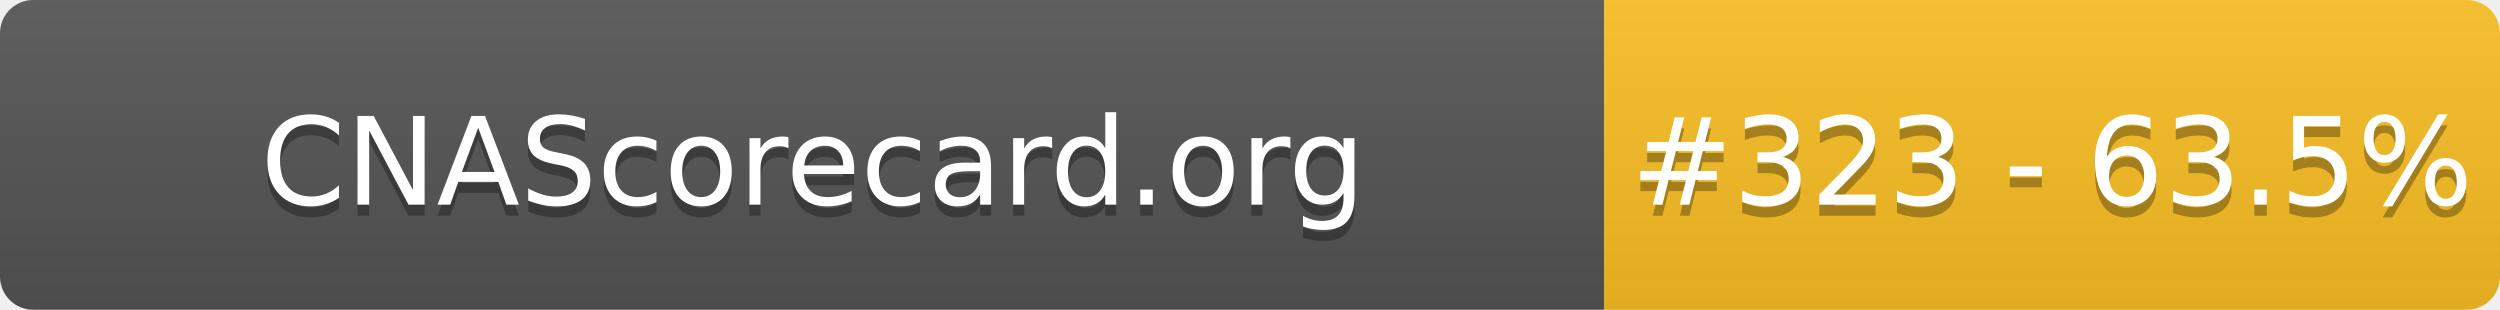
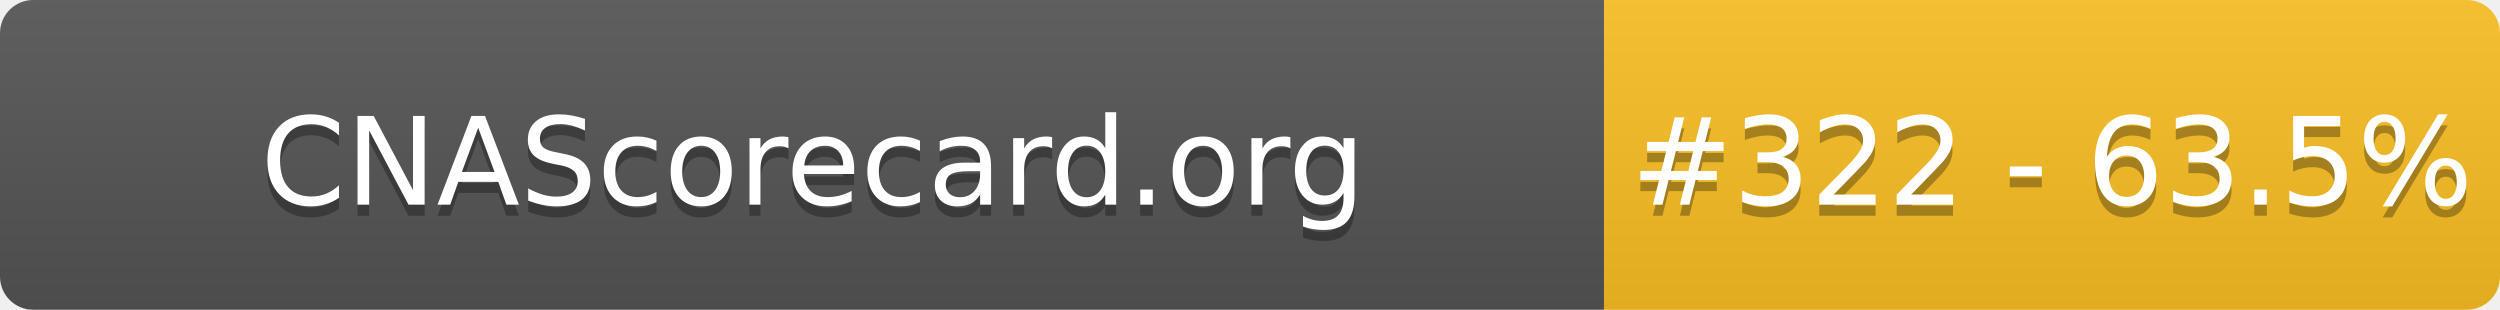
- <svg xmlns="http://www.w3.org/2000/svg" width="226" height="28" role="img" aria-label="CNAScorecard.org: #323 - 63.5%">
+ <svg xmlns="http://www.w3.org/2000/svg" width="226" height="28" role="img" aria-label="CNAScorecard.org: #322 - 63.5%">
  <linearGradient id="s" x2="0" y2="100%">
    <stop offset="0" stop-color="#bbb" stop-opacity=".1" />
    <stop offset="1" stop-opacity=".1" />
  </linearGradient>
  <clipPath id="r">
    <rect width="226" height="28" rx="3" fill="#fff" />
  </clipPath>
  <g clip-path="url(#r)">
    <rect width="145" height="28" fill="#555" />
    <rect x="145" width="81" height="28" fill="#FBBF24" />
    <rect width="226" height="28" fill="url(#s)" />
  </g>
  <g fill="#fff" text-anchor="middle" font-family="Verdana,Geneva,DejaVu Sans,sans-serif" text-rendering="geometricPrecision" font-size="110">
    <text aria-hidden="true" x="735" y="195" fill="#010101" fill-opacity=".3" transform="scale(.1)" textLength="1350">CNAScorecard.org</text>
    <text x="735" y="185" transform="scale(.1)" fill="#fff" textLength="1350">CNAScorecard.org</text>
-     <text aria-hidden="true" x="1855" y="195" fill="#010101" fill-opacity=".3" transform="scale(.1)" textLength="660">#323 - 63.5%</text>
-     <text x="1855" y="185" transform="scale(.1)" fill="#fff" textLength="660">#323 - 63.5%</text>
+     <text aria-hidden="true" x="1855" y="195" fill="#010101" fill-opacity=".3" transform="scale(.1)" textLength="660">#322 - 63.5%</text>
+     <text x="1855" y="185" transform="scale(.1)" fill="#fff" textLength="660">#322 - 63.5%</text>
  </g>
</svg>
